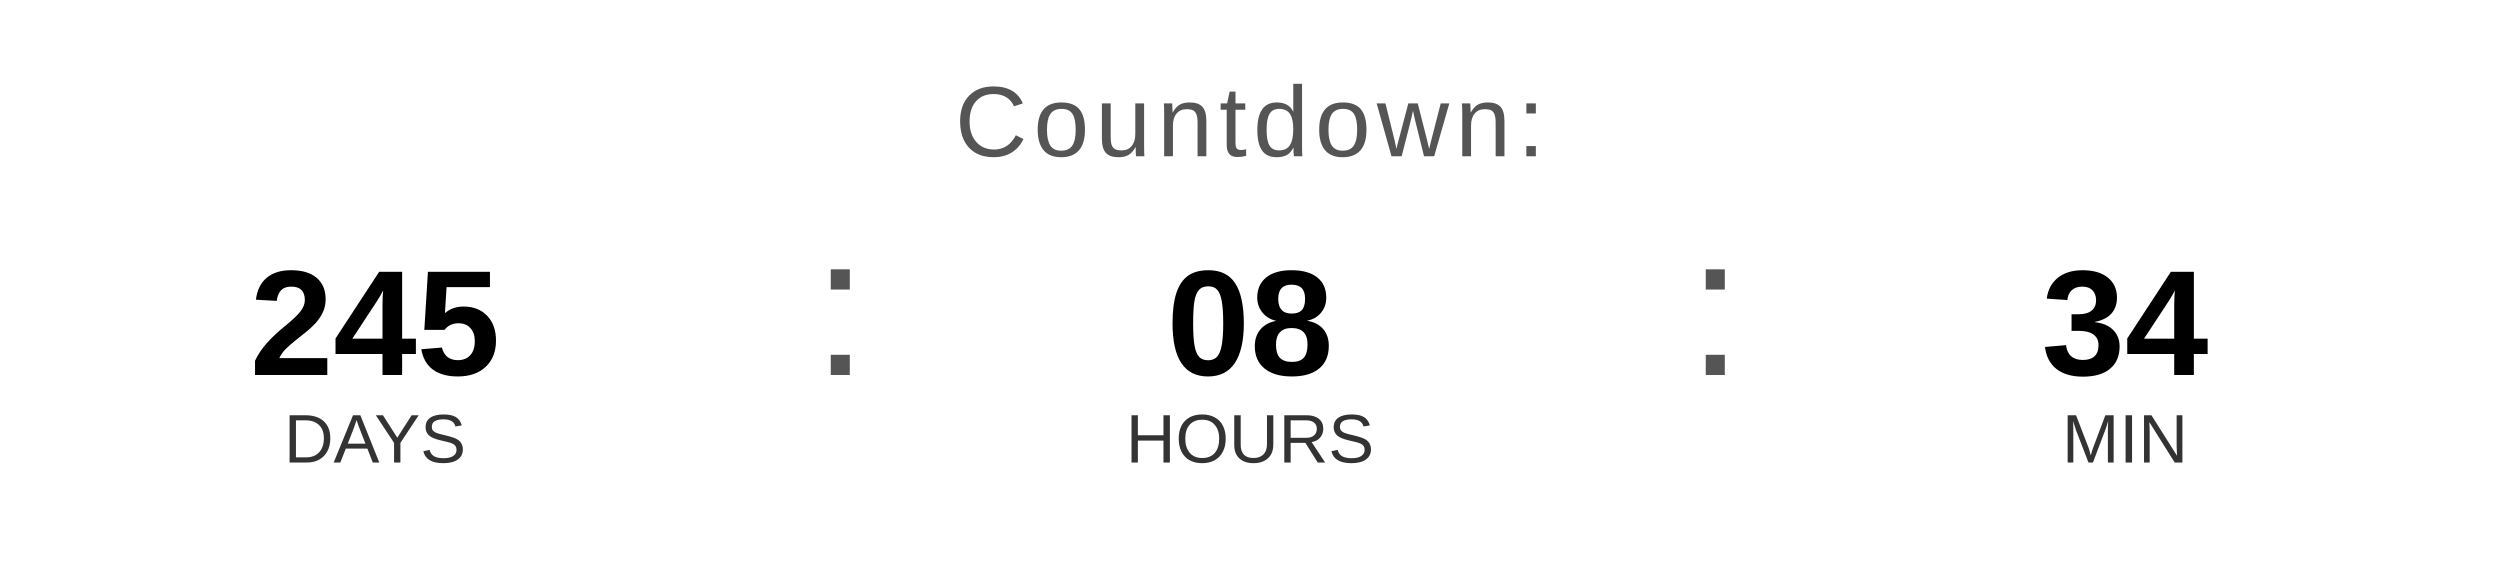
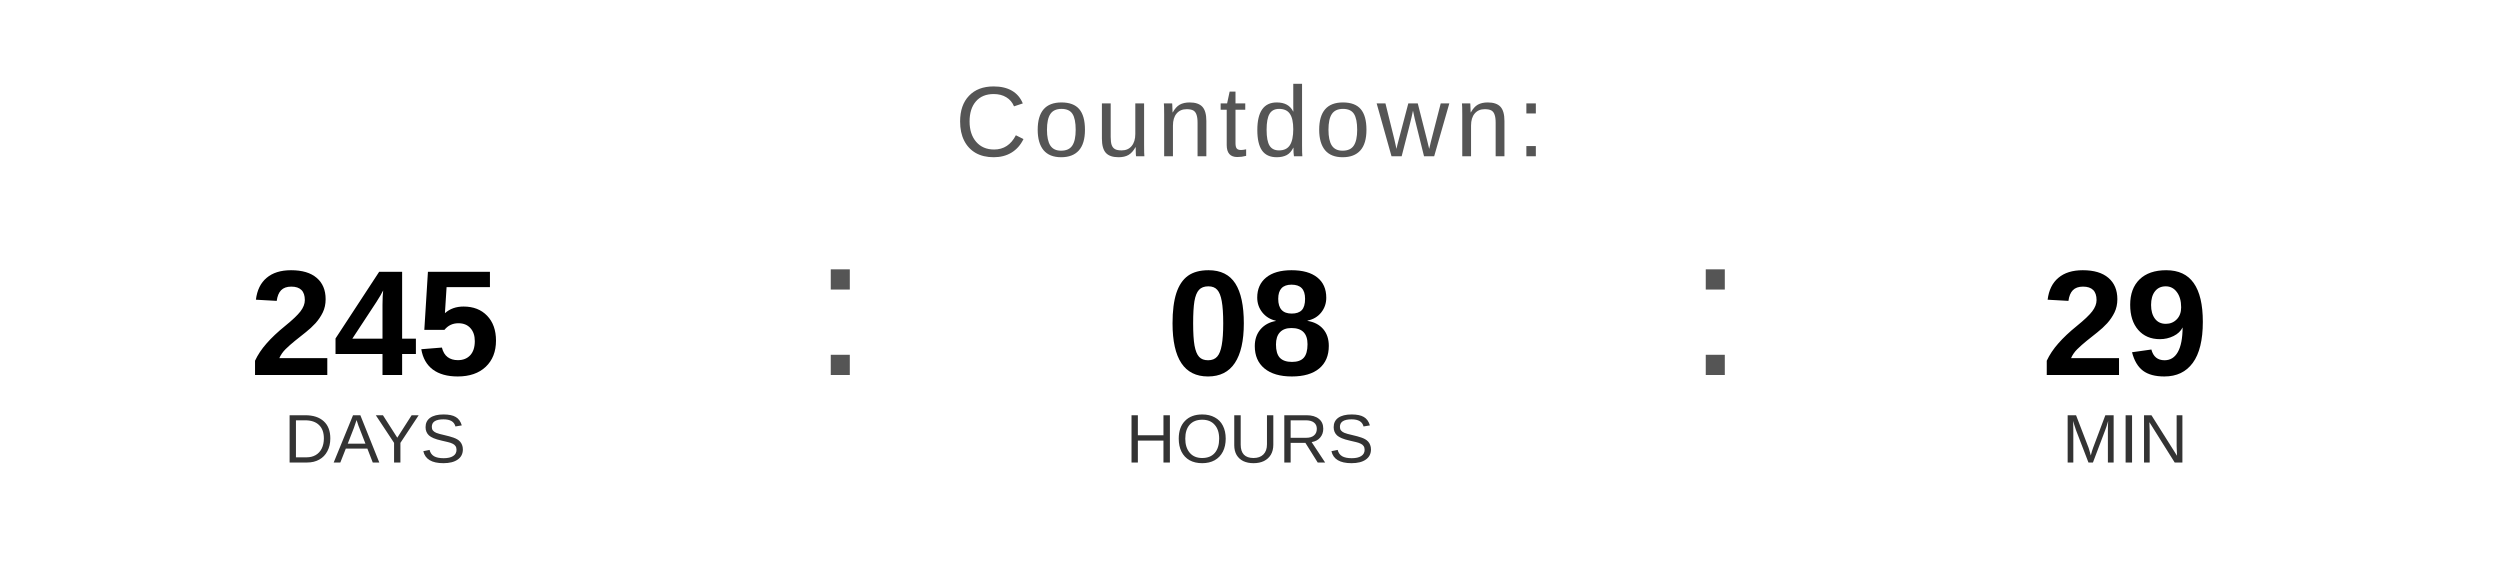
<svg xmlns="http://www.w3.org/2000/svg" width="400" height="90" viewBox="0 0 400 90">
  <text x="200" y="25" font-family="Arial, Helvetica, sans-serif" font-size="16" fill="#555555" text-anchor="middle" letter-spacing="1">
    Countdown:
  </text>
  <text x="60" y="60" font-family="Arial, Helvetica, sans-serif" font-size="24" font-weight="bold" fill="#000000" text-anchor="middle">245</text>
  <text x="60" y="74" font-family="Arial, Helvetica, sans-serif" font-size="11" fill="#333333" text-anchor="middle">DAYS</text>
  <text x="130" y="60" font-family="Arial, sans-serif" font-size="32" fill="#555555">:</text>
  <text x="200" y="60" font-family="Arial, Helvetica, sans-serif" font-size="24" font-weight="bold" fill="#000000" text-anchor="middle">08</text>
  <text x="200" y="74" font-family="Arial, Helvetica, sans-serif" font-size="11" fill="#333333" text-anchor="middle">HOURS</text>
  <text x="270" y="60" font-family="Arial, sans-serif" font-size="32" fill="#555555">:</text>
-   <text x="340" y="60" font-family="Arial, Helvetica, sans-serif" font-size="24" font-weight="bold" fill="#000000" text-anchor="middle">34</text>
+   <text x="340" y="60" font-family="Arial, Helvetica, sans-serif" font-size="24" font-weight="bold" fill="#000000" text-anchor="middle">29</text>
  <text x="340" y="74" font-family="Arial, Helvetica, sans-serif" font-size="11" fill="#333333" text-anchor="middle">MIN</text>
</svg>
